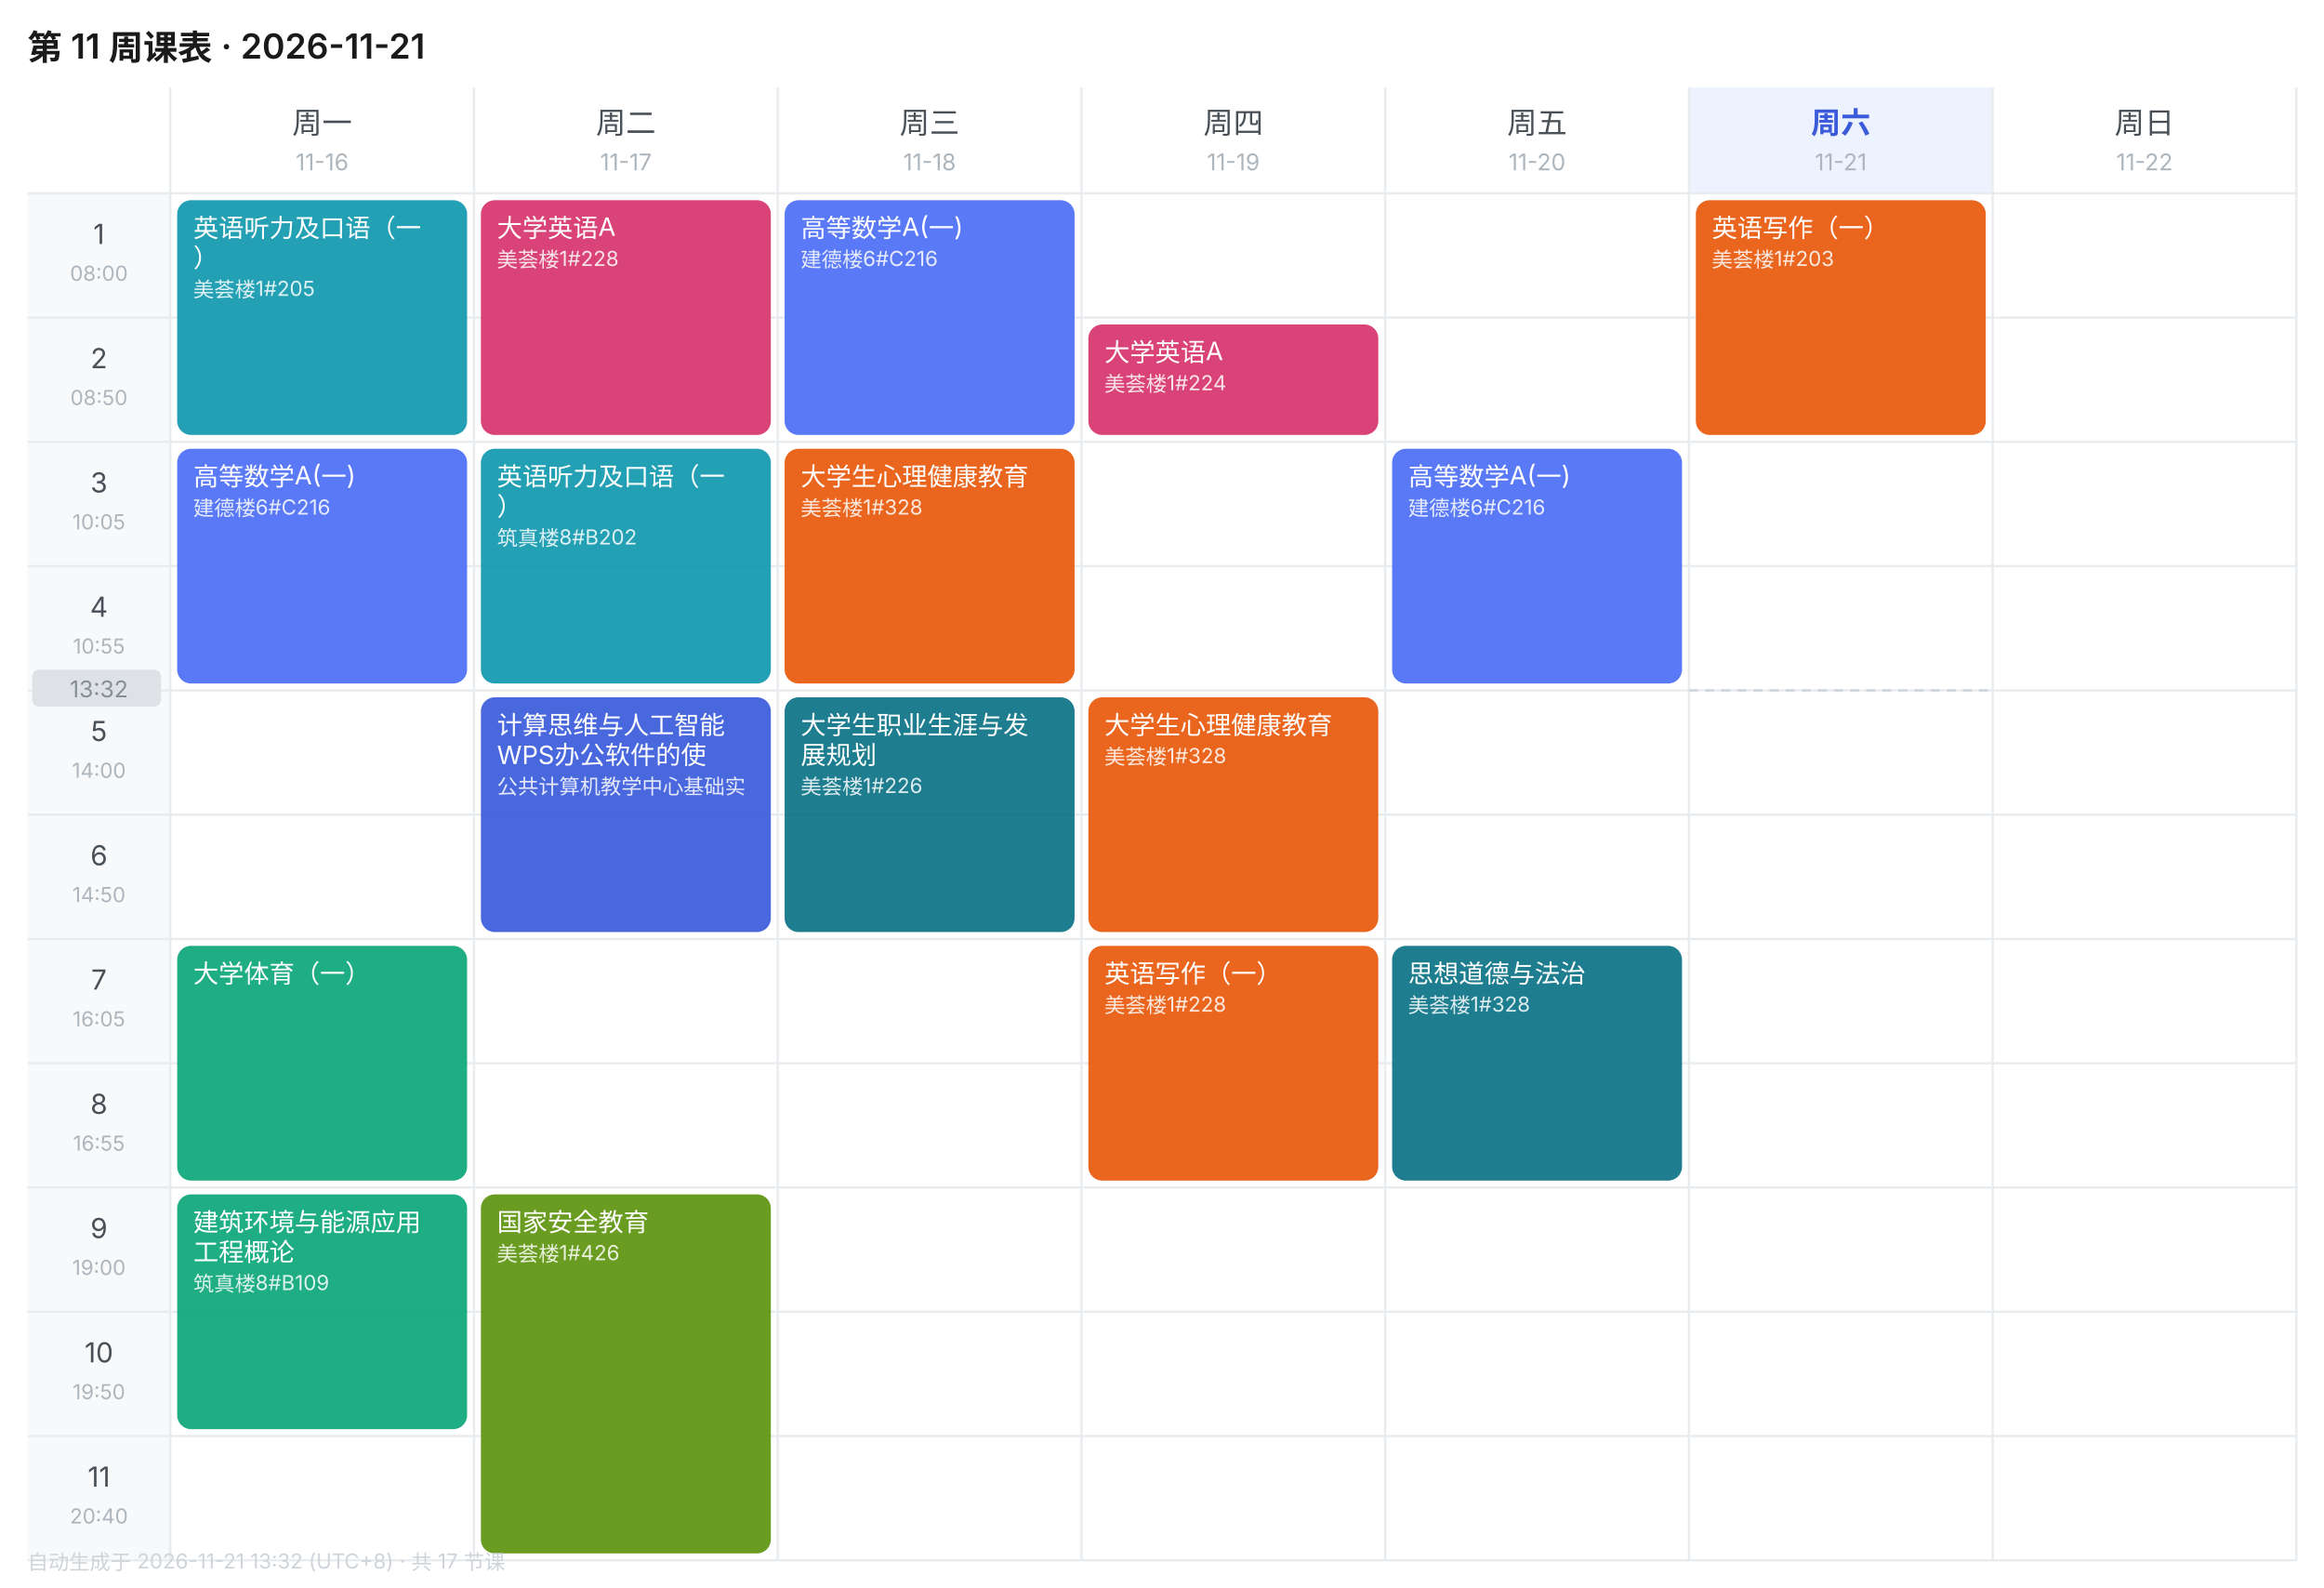
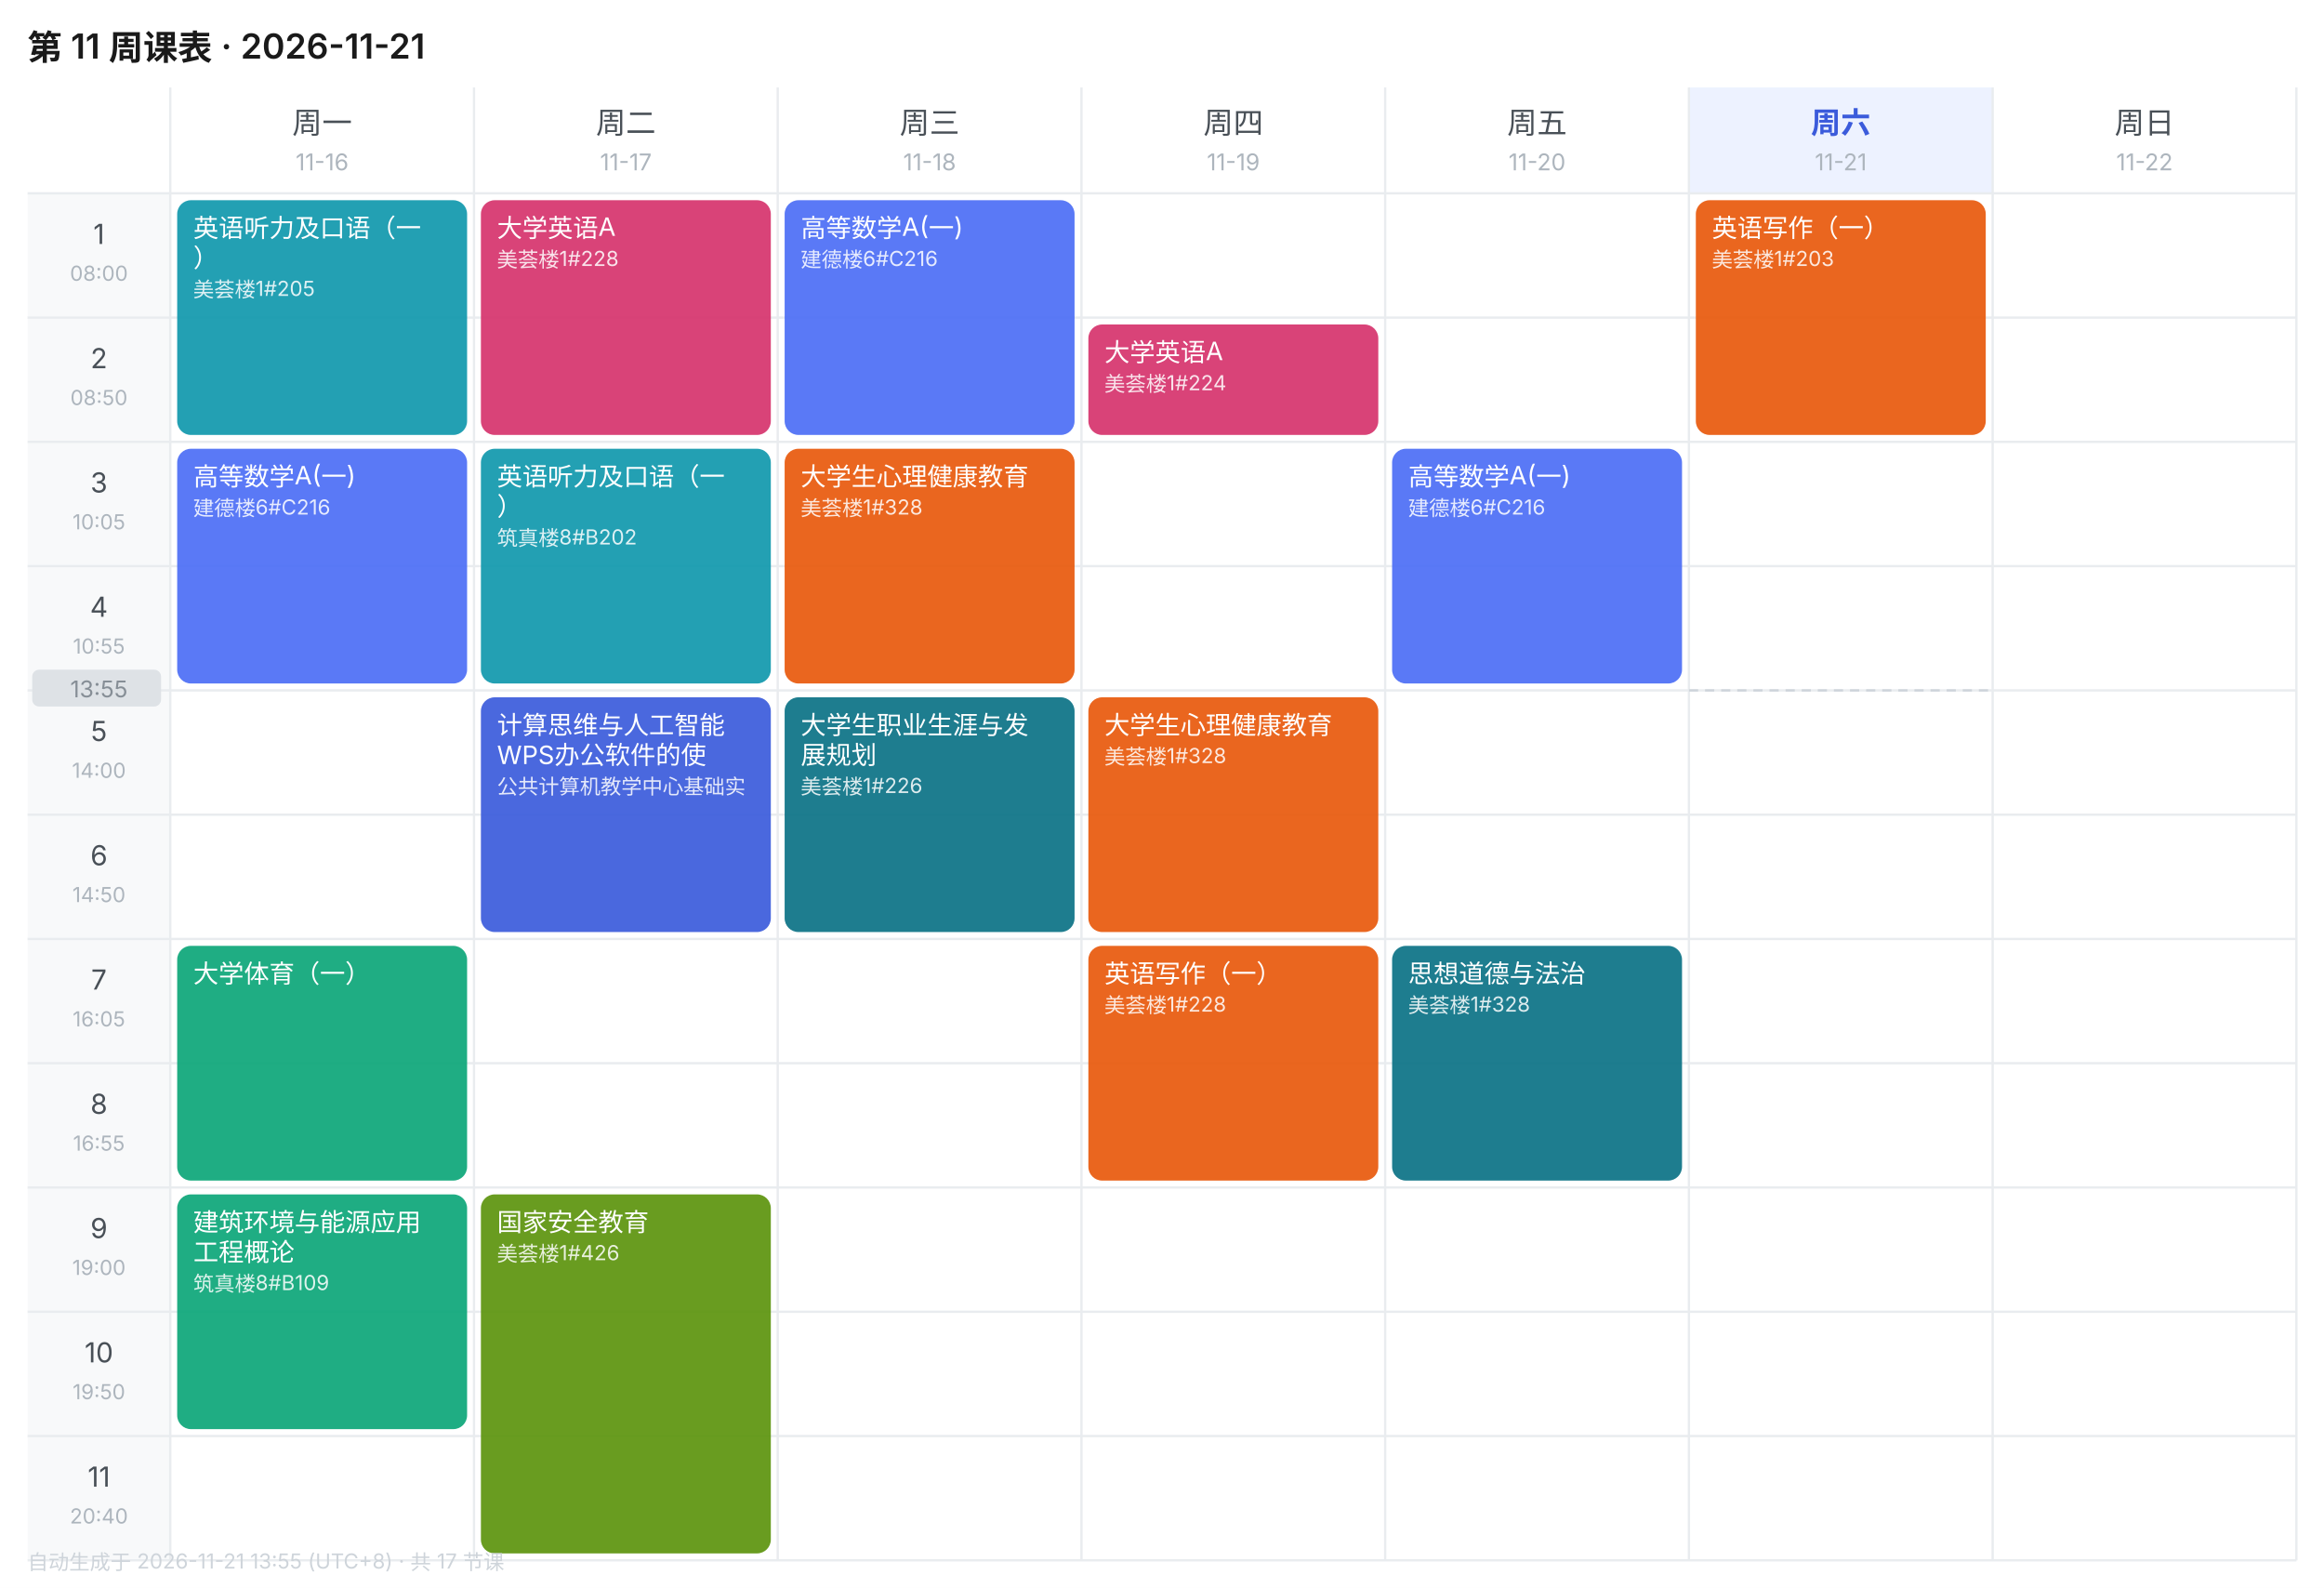
<svg xmlns="http://www.w3.org/2000/svg" width="1010" height="690" viewBox="0 0 1010 690" font-family="-apple-system,BlinkMacSystemFont,'Segoe UI','PingFang SC','Microsoft YaHei',sans-serif">
  <rect width="1010" height="690" fill="#FFFFFF" />
  <text x="12" y="26" font-size="15" font-weight="600" fill="#1A1A1A">第 11 周课表 · 2026-11-21</text>
  <text x="140.0" y="58" font-size="13" font-weight="400" text-anchor="middle" fill="#495057">周一</text>
  <text x="140.0" y="74" font-size="10" text-anchor="middle" fill="#ADB5BD">11-16</text>
  <text x="272.0" y="58" font-size="13" font-weight="400" text-anchor="middle" fill="#495057">周二</text>
  <text x="272.0" y="74" font-size="10" text-anchor="middle" fill="#ADB5BD">11-17</text>
  <text x="404.0" y="58" font-size="13" font-weight="400" text-anchor="middle" fill="#495057">周三</text>
  <text x="404.0" y="74" font-size="10" text-anchor="middle" fill="#ADB5BD">11-18</text>
  <text x="536.0" y="58" font-size="13" font-weight="400" text-anchor="middle" fill="#495057">周四</text>
  <text x="536.0" y="74" font-size="10" text-anchor="middle" fill="#ADB5BD">11-19</text>
  <text x="668.0" y="58" font-size="13" font-weight="400" text-anchor="middle" fill="#495057">周五</text>
  <text x="668.0" y="74" font-size="10" text-anchor="middle" fill="#ADB5BD">11-20</text>
  <rect x="734" y="38" width="132" height="46" fill="#EDF2FF" />
  <text x="800.0" y="58" font-size="13" font-weight="600" text-anchor="middle" fill="#3B5BDB">周六</text>
  <text x="800.0" y="74" font-size="10" text-anchor="middle" fill="#ADB5BD">11-21</text>
  <text x="932.0" y="58" font-size="13" font-weight="400" text-anchor="middle" fill="#495057">周日</text>
  <text x="932.0" y="74" font-size="10" text-anchor="middle" fill="#ADB5BD">11-22</text>
  <rect x="12" y="84" width="62" height="54" fill="#F8F9FA" />
  <text x="43.0" y="106" font-size="12" text-anchor="middle" fill="#495057">1</text>
  <text x="43.0" y="122" font-size="9" text-anchor="middle" fill="#ADB5BD">08:00</text>
  <line x1="12" y1="84" x2="998" y2="84" stroke="#E9ECEF" stroke-width="1" />
  <rect x="12" y="138" width="62" height="54" fill="#F8F9FA" />
  <text x="43.0" y="160" font-size="12" text-anchor="middle" fill="#495057">2</text>
  <text x="43.0" y="176" font-size="9" text-anchor="middle" fill="#ADB5BD">08:50</text>
  <line x1="12" y1="138" x2="998" y2="138" stroke="#E9ECEF" stroke-width="1" />
  <rect x="12" y="192" width="62" height="54" fill="#F8F9FA" />
  <text x="43.0" y="214" font-size="12" text-anchor="middle" fill="#495057">3</text>
  <text x="43.0" y="230" font-size="9" text-anchor="middle" fill="#ADB5BD">10:05</text>
  <line x1="12" y1="192" x2="998" y2="192" stroke="#E9ECEF" stroke-width="1" />
  <rect x="12" y="246" width="62" height="54" fill="#F8F9FA" />
  <text x="43.0" y="268" font-size="12" text-anchor="middle" fill="#495057">4</text>
  <text x="43.0" y="284" font-size="9" text-anchor="middle" fill="#ADB5BD">10:55</text>
  <line x1="12" y1="246" x2="998" y2="246" stroke="#E9ECEF" stroke-width="1" />
  <rect x="12" y="300" width="62" height="54" fill="#F8F9FA" />
  <text x="43.0" y="322" font-size="12" text-anchor="middle" fill="#495057">5</text>
  <text x="43.0" y="338" font-size="9" text-anchor="middle" fill="#ADB5BD">14:00</text>
  <line x1="12" y1="300" x2="998" y2="300" stroke="#E9ECEF" stroke-width="1" />
  <rect x="12" y="354" width="62" height="54" fill="#F8F9FA" />
  <text x="43.0" y="376" font-size="12" text-anchor="middle" fill="#495057">6</text>
  <text x="43.0" y="392" font-size="9" text-anchor="middle" fill="#ADB5BD">14:50</text>
  <line x1="12" y1="354" x2="998" y2="354" stroke="#E9ECEF" stroke-width="1" />
  <rect x="12" y="408" width="62" height="54" fill="#F8F9FA" />
  <text x="43.0" y="430" font-size="12" text-anchor="middle" fill="#495057">7</text>
  <text x="43.0" y="446" font-size="9" text-anchor="middle" fill="#ADB5BD">16:05</text>
  <line x1="12" y1="408" x2="998" y2="408" stroke="#E9ECEF" stroke-width="1" />
  <rect x="12" y="462" width="62" height="54" fill="#F8F9FA" />
  <text x="43.0" y="484" font-size="12" text-anchor="middle" fill="#495057">8</text>
  <text x="43.0" y="500" font-size="9" text-anchor="middle" fill="#ADB5BD">16:55</text>
  <line x1="12" y1="462" x2="998" y2="462" stroke="#E9ECEF" stroke-width="1" />
  <rect x="12" y="516" width="62" height="54" fill="#F8F9FA" />
  <text x="43.0" y="538" font-size="12" text-anchor="middle" fill="#495057">9</text>
  <text x="43.0" y="554" font-size="9" text-anchor="middle" fill="#ADB5BD">19:00</text>
  <line x1="12" y1="516" x2="998" y2="516" stroke="#E9ECEF" stroke-width="1" />
  <rect x="12" y="570" width="62" height="54" fill="#F8F9FA" />
  <text x="43.0" y="592" font-size="12" text-anchor="middle" fill="#495057">10</text>
  <text x="43.0" y="608" font-size="9" text-anchor="middle" fill="#ADB5BD">19:50</text>
  <line x1="12" y1="570" x2="998" y2="570" stroke="#E9ECEF" stroke-width="1" />
  <rect x="12" y="624" width="62" height="54" fill="#F8F9FA" />
  <text x="43.0" y="646" font-size="12" text-anchor="middle" fill="#495057">11</text>
  <text x="43.0" y="662" font-size="9" text-anchor="middle" fill="#ADB5BD">20:40</text>
  <line x1="12" y1="624" x2="998" y2="624" stroke="#E9ECEF" stroke-width="1" />
  <line x1="74" y1="38" x2="74" y2="678" stroke="#E9ECEF" stroke-width="1" />
  <line x1="206" y1="38" x2="206" y2="678" stroke="#E9ECEF" stroke-width="1" />
  <line x1="338" y1="38" x2="338" y2="678" stroke="#E9ECEF" stroke-width="1" />
  <line x1="470" y1="38" x2="470" y2="678" stroke="#E9ECEF" stroke-width="1" />
  <line x1="602" y1="38" x2="602" y2="678" stroke="#E9ECEF" stroke-width="1" />
  <line x1="734" y1="38" x2="734" y2="678" stroke="#E9ECEF" stroke-width="1" />
  <line x1="866" y1="38" x2="866" y2="678" stroke="#E9ECEF" stroke-width="1" />
  <line x1="998" y1="38" x2="998" y2="678" stroke="#E9ECEF" stroke-width="1" />
  <line x1="12" y1="678" x2="998" y2="678" stroke="#E9ECEF" stroke-width="1" />
  <rect x="77" y="87" width="126" height="102" rx="6" fill="#1098AD" opacity="0.92" />
  <text x="84" y="103" font-size="11" fill="#FFFFFF">英语听力及口语（一</text>
  <text x="84" y="116" font-size="11" fill="#FFFFFF">）</text>
  <text x="84" y="129" font-size="9" fill="#FFFFFF" opacity="0.85">美荟楼1#205</text>
  <rect x="77" y="195" width="126" height="102" rx="6" fill="#4C6EF5" opacity="0.92" />
  <text x="84" y="211" font-size="11" fill="#FFFFFF">高等数学A(一)</text>
  <text x="84" y="224" font-size="9" fill="#FFFFFF" opacity="0.85">建德楼6#C216</text>
  <rect x="77" y="411" width="126" height="102" rx="6" fill="#0CA678" opacity="0.92" />
  <text x="84" y="427" font-size="11" fill="#FFFFFF">大学体育（一）</text>
  <rect x="77" y="519" width="126" height="102" rx="6" fill="#0CA678" opacity="0.92" />
  <text x="84" y="535" font-size="11" fill="#FFFFFF">建筑环境与能源应用</text>
  <text x="84" y="548" font-size="11" fill="#FFFFFF">工程概论</text>
  <text x="84" y="561" font-size="9" fill="#FFFFFF" opacity="0.85">筑真楼8#B109</text>
  <rect x="209" y="87" width="126" height="102" rx="6" fill="#D6336C" opacity="0.92" />
  <text x="216" y="103" font-size="11" fill="#FFFFFF">大学英语A</text>
  <text x="216" y="116" font-size="9" fill="#FFFFFF" opacity="0.85">美荟楼1#228</text>
  <rect x="209" y="195" width="126" height="102" rx="6" fill="#1098AD" opacity="0.92" />
  <text x="216" y="211" font-size="11" fill="#FFFFFF">英语听力及口语（一</text>
  <text x="216" y="224" font-size="11" fill="#FFFFFF">）</text>
  <text x="216" y="237" font-size="9" fill="#FFFFFF" opacity="0.85">筑真楼8#B202</text>
  <rect x="209" y="303" width="126" height="102" rx="6" fill="#3B5BDB" opacity="0.92" />
  <text x="216" y="319" font-size="11" fill="#FFFFFF">计算思维与人工智能</text>
  <text x="216" y="332" font-size="11" fill="#FFFFFF">WPS办公软件的使</text>
  <text x="216" y="345" font-size="9" fill="#FFFFFF" opacity="0.85">公共计算机教学中心基础实</text>
  <rect x="209" y="519" width="126" height="156" rx="6" fill="#5C940D" opacity="0.92" />
  <text x="216" y="535" font-size="11" fill="#FFFFFF">国家安全教育</text>
  <text x="216" y="548" font-size="9" fill="#FFFFFF" opacity="0.85">美荟楼1#426</text>
  <rect x="341" y="87" width="126" height="102" rx="6" fill="#4C6EF5" opacity="0.92" />
  <text x="348" y="103" font-size="11" fill="#FFFFFF">高等数学A(一)</text>
  <text x="348" y="116" font-size="9" fill="#FFFFFF" opacity="0.85">建德楼6#C216</text>
  <rect x="341" y="195" width="126" height="102" rx="6" fill="#E8590C" opacity="0.92" />
  <text x="348" y="211" font-size="11" fill="#FFFFFF">大学生心理健康教育</text>
  <text x="348" y="224" font-size="9" fill="#FFFFFF" opacity="0.85">美荟楼1#328</text>
  <rect x="341" y="303" width="126" height="102" rx="6" fill="#0B7285" opacity="0.92" />
  <text x="348" y="319" font-size="11" fill="#FFFFFF">大学生职业生涯与发</text>
  <text x="348" y="332" font-size="11" fill="#FFFFFF">展规划</text>
  <text x="348" y="345" font-size="9" fill="#FFFFFF" opacity="0.85">美荟楼1#226</text>
  <rect x="473" y="141" width="126" height="48" rx="6" fill="#D6336C" opacity="0.92" />
  <text x="480" y="157" font-size="11" fill="#FFFFFF">大学英语A</text>
  <text x="480" y="170" font-size="9" fill="#FFFFFF" opacity="0.85">美荟楼1#224</text>
  <rect x="473" y="303" width="126" height="102" rx="6" fill="#E8590C" opacity="0.92" />
  <text x="480" y="319" font-size="11" fill="#FFFFFF">大学生心理健康教育</text>
  <text x="480" y="332" font-size="9" fill="#FFFFFF" opacity="0.85">美荟楼1#328</text>
  <rect x="473" y="411" width="126" height="102" rx="6" fill="#E8590C" opacity="0.92" />
  <text x="480" y="427" font-size="11" fill="#FFFFFF">英语写作（一）</text>
  <text x="480" y="440" font-size="9" fill="#FFFFFF" opacity="0.85">美荟楼1#228</text>
  <rect x="605" y="195" width="126" height="102" rx="6" fill="#4C6EF5" opacity="0.92" />
  <text x="612" y="211" font-size="11" fill="#FFFFFF">高等数学A(一)</text>
  <text x="612" y="224" font-size="9" fill="#FFFFFF" opacity="0.85">建德楼6#C216</text>
  <rect x="605" y="411" width="126" height="102" rx="6" fill="#0B7285" opacity="0.92" />
  <text x="612" y="427" font-size="11" fill="#FFFFFF">思想道德与法治</text>
  <text x="612" y="440" font-size="9" fill="#FFFFFF" opacity="0.85">美荟楼1#328</text>
  <rect x="737" y="87" width="126" height="102" rx="6" fill="#E8590C" opacity="0.92" />
  <text x="744" y="103" font-size="11" fill="#FFFFFF">英语写作（一）</text>
  <text x="744" y="116" font-size="9" fill="#FFFFFF" opacity="0.85">美荟楼1#203</text>
  <line x1="734" y1="300.0" x2="866" y2="300.0" stroke="#CED4DA" stroke-width="1" stroke-dasharray="4 3" />
  <rect x="14" y="291.0" width="56" height="16" rx="3" fill="#DEE2E6" />
-   <text x="43.0" y="303.0" font-size="10" text-anchor="middle" fill="#868E96">13:32</text>
-   <text x="12" y="682" font-size="9" fill="#CED4DA">自动生成于 2026-11-21 13:32 (UTC+8) · 共 17 节课</text>
+   <text x="43.0" y="303.0" font-size="10" text-anchor="middle" fill="#868E96">13:55</text>
+   <text x="12" y="682" font-size="9" fill="#CED4DA">自动生成于 2026-11-21 13:55 (UTC+8) · 共 17 节课</text>
</svg>
